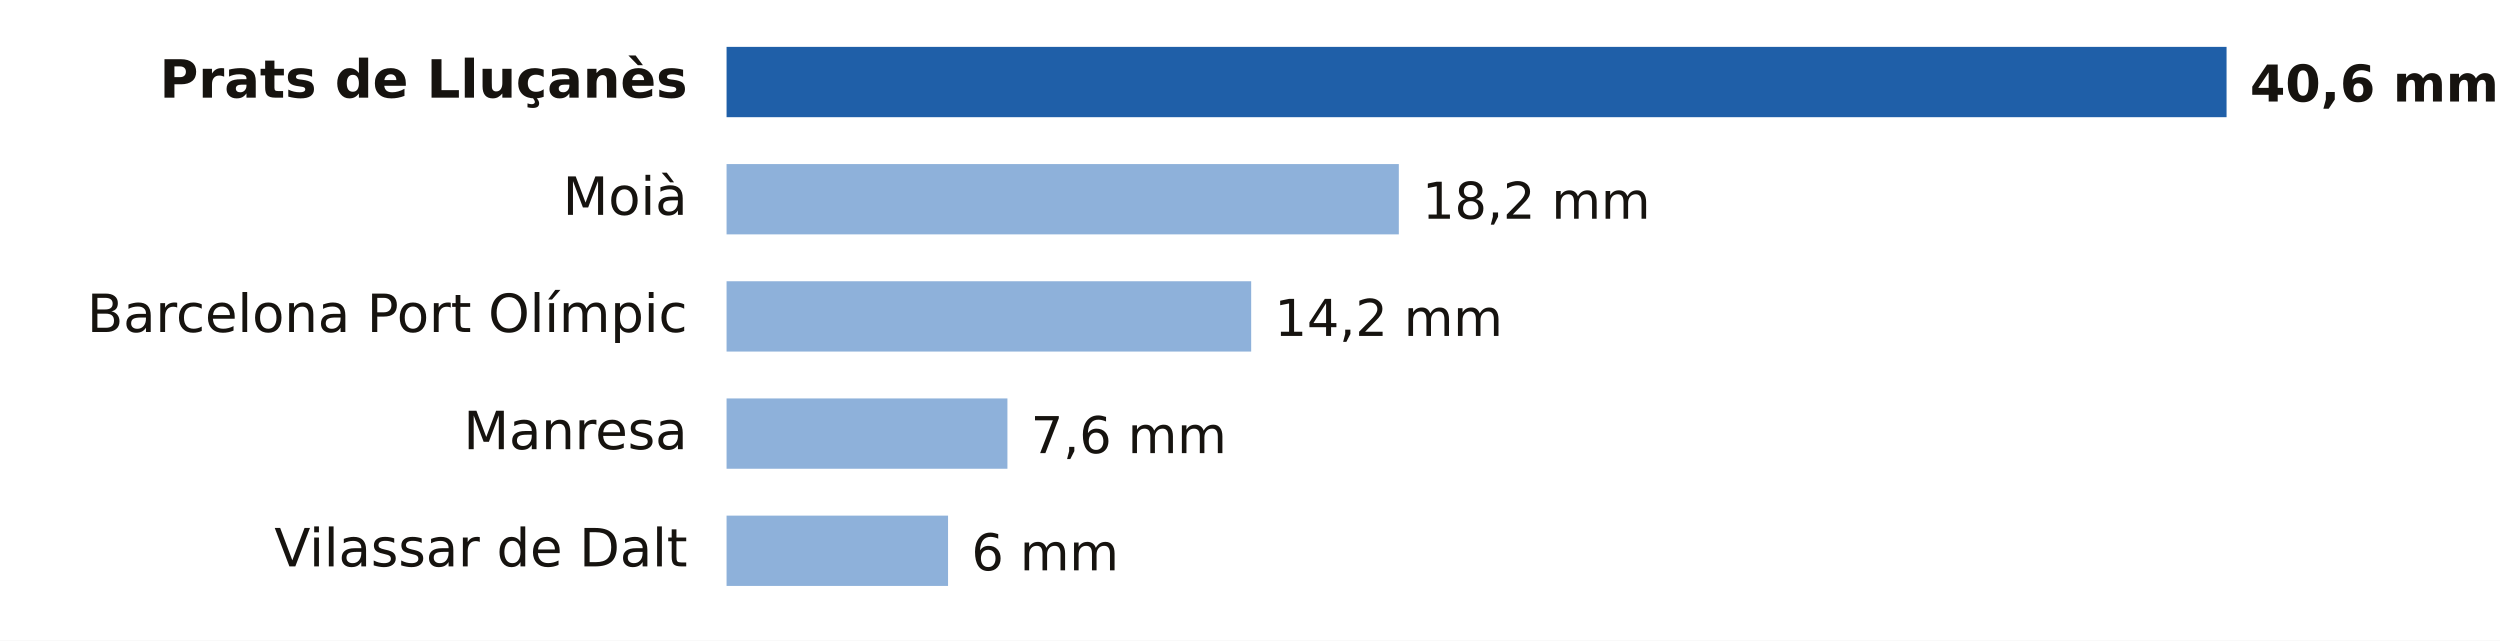
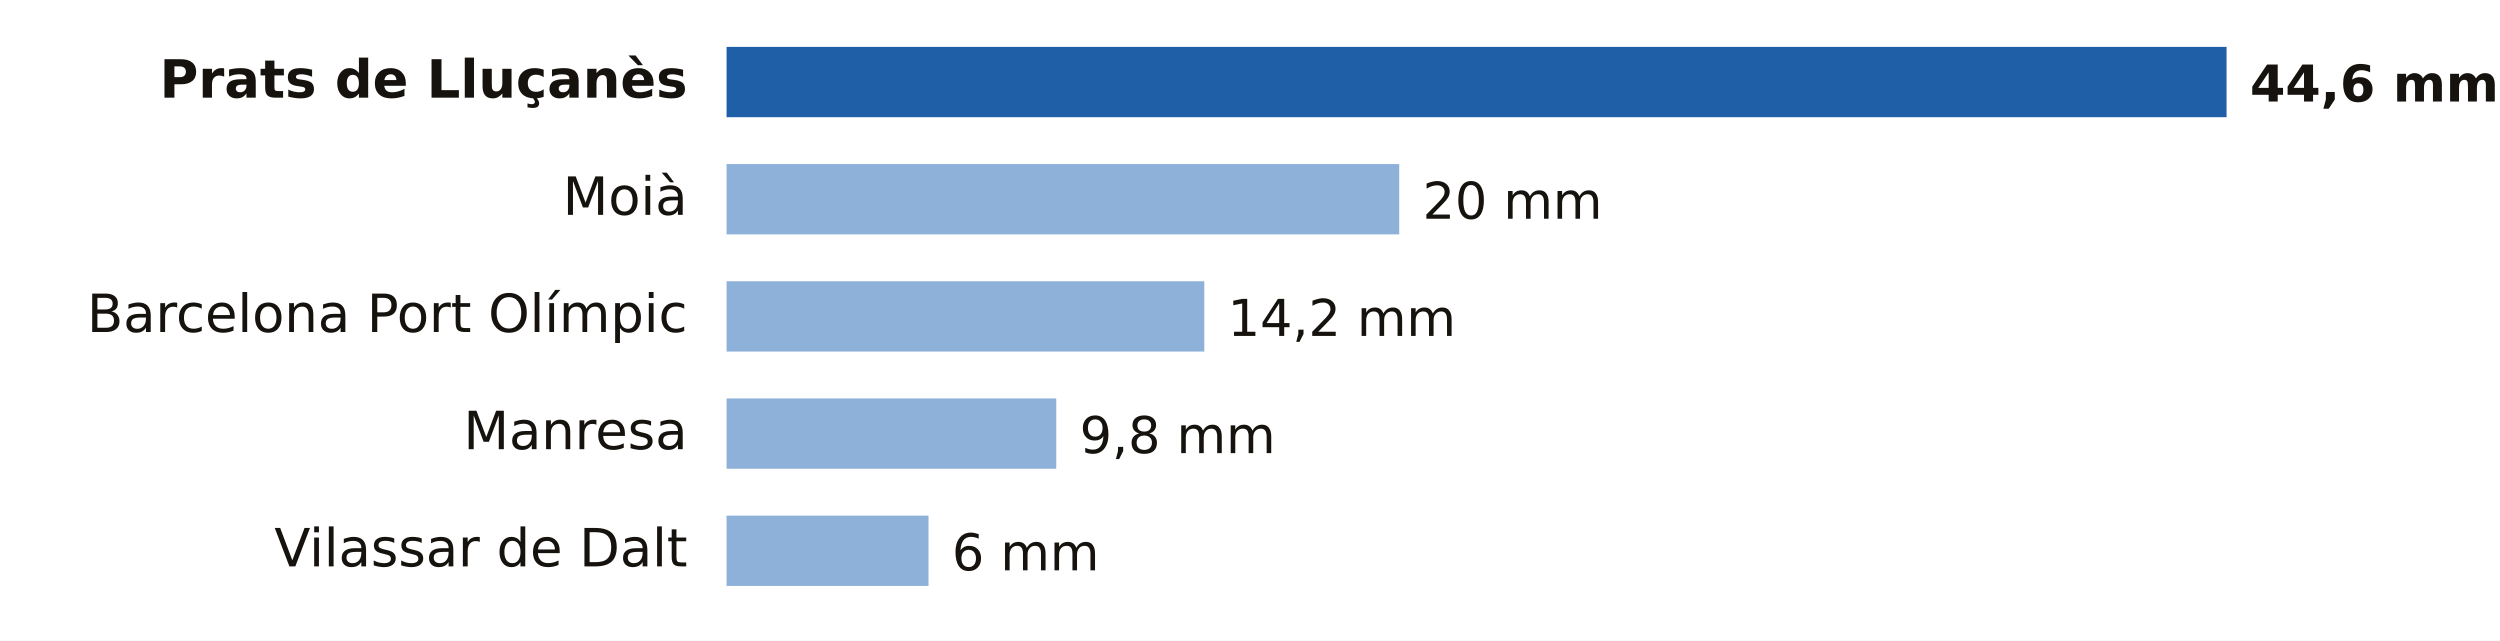
- <svg xmlns="http://www.w3.org/2000/svg" viewBox="0 0 640 164" width="640" height="164" role="img" aria-label="Lluvia entre la medianoche y las 12:00 del domingo 18 de octubre en Barcelona">
+ <svg xmlns="http://www.w3.org/2000/svg" viewBox="0 0 640 164" width="640" height="164" role="img" aria-label="Lluvia entre la medianoche y las 18:00 del domingo 18 de octubre en Barcelona">
  <rect width="640" height="164" fill="#FFFFFF" />
  <text x="176.0" y="25.0" font-size="13.5" fill="#16130F" text-anchor="end" font-weight="600" font-family="Public Sans, DejaVu Sans, Arial, sans-serif">Prats de Lluçanès</text>
  <rect x="186" y="12" width="384.0" height="18" fill="#1F5FA8" />
-   <text x="576.0" y="26.0" font-size="13" fill="#16130F" text-anchor="start" font-weight="700" font-family="Public Sans, DejaVu Sans, Arial, sans-serif">40,6 mm</text>
+   <text x="576.0" y="26.0" font-size="13" fill="#16130F" text-anchor="start" font-weight="700" font-family="Public Sans, DejaVu Sans, Arial, sans-serif">44,6 mm</text>
  <text x="176.0" y="55.0" font-size="13.5" fill="#16130F" text-anchor="end" font-weight="400" font-family="Public Sans, DejaVu Sans, Arial, sans-serif">Moià</text>
-   <rect x="186" y="42" width="172.1" height="18" fill="#8EB1DA" />
-   <text x="364.1" y="56.0" font-size="13" fill="#16130F" text-anchor="start" font-weight="500" font-family="Public Sans, DejaVu Sans, Arial, sans-serif">18,2 mm</text>
+   <rect x="186" y="42" width="172.2" height="18" fill="#8EB1DA" />
+   <text x="364.2" y="56.0" font-size="13" fill="#16130F" text-anchor="start" font-weight="500" font-family="Public Sans, DejaVu Sans, Arial, sans-serif">20 mm</text>
  <text x="176.0" y="85.0" font-size="13.5" fill="#16130F" text-anchor="end" font-weight="400" font-family="Public Sans, DejaVu Sans, Arial, sans-serif">Barcelona Port Olímpic</text>
-   <rect x="186" y="72" width="134.3" height="18" fill="#8EB1DA" />
-   <text x="326.3" y="86.0" font-size="13" fill="#16130F" text-anchor="start" font-weight="500" font-family="Public Sans, DejaVu Sans, Arial, sans-serif">14,2 mm</text>
+   <rect x="186" y="72" width="122.3" height="18" fill="#8EB1DA" />
+   <text x="314.3" y="86.0" font-size="13" fill="#16130F" text-anchor="start" font-weight="500" font-family="Public Sans, DejaVu Sans, Arial, sans-serif">14,2 mm</text>
  <text x="176.0" y="115.0" font-size="13.5" fill="#16130F" text-anchor="end" font-weight="400" font-family="Public Sans, DejaVu Sans, Arial, sans-serif">Manresa</text>
-   <rect x="186" y="102" width="71.9" height="18" fill="#8EB1DA" />
-   <text x="263.9" y="116.0" font-size="13" fill="#16130F" text-anchor="start" font-weight="500" font-family="Public Sans, DejaVu Sans, Arial, sans-serif">7,6 mm</text>
+   <rect x="186" y="102" width="84.4" height="18" fill="#8EB1DA" />
+   <text x="276.4" y="116.0" font-size="13" fill="#16130F" text-anchor="start" font-weight="500" font-family="Public Sans, DejaVu Sans, Arial, sans-serif">9,8 mm</text>
  <text x="176.0" y="145.0" font-size="13.5" fill="#16130F" text-anchor="end" font-weight="400" font-family="Public Sans, DejaVu Sans, Arial, sans-serif">Vilassar de Dalt</text>
-   <rect x="186" y="132" width="56.7" height="18" fill="#8EB1DA" />
-   <text x="248.7" y="146.0" font-size="13" fill="#16130F" text-anchor="start" font-weight="500" font-family="Public Sans, DejaVu Sans, Arial, sans-serif">6 mm</text>
+   <rect x="186" y="132" width="51.7" height="18" fill="#8EB1DA" />
+   <text x="243.7" y="146.0" font-size="13" fill="#16130F" text-anchor="start" font-weight="500" font-family="Public Sans, DejaVu Sans, Arial, sans-serif">6 mm</text>
</svg>
